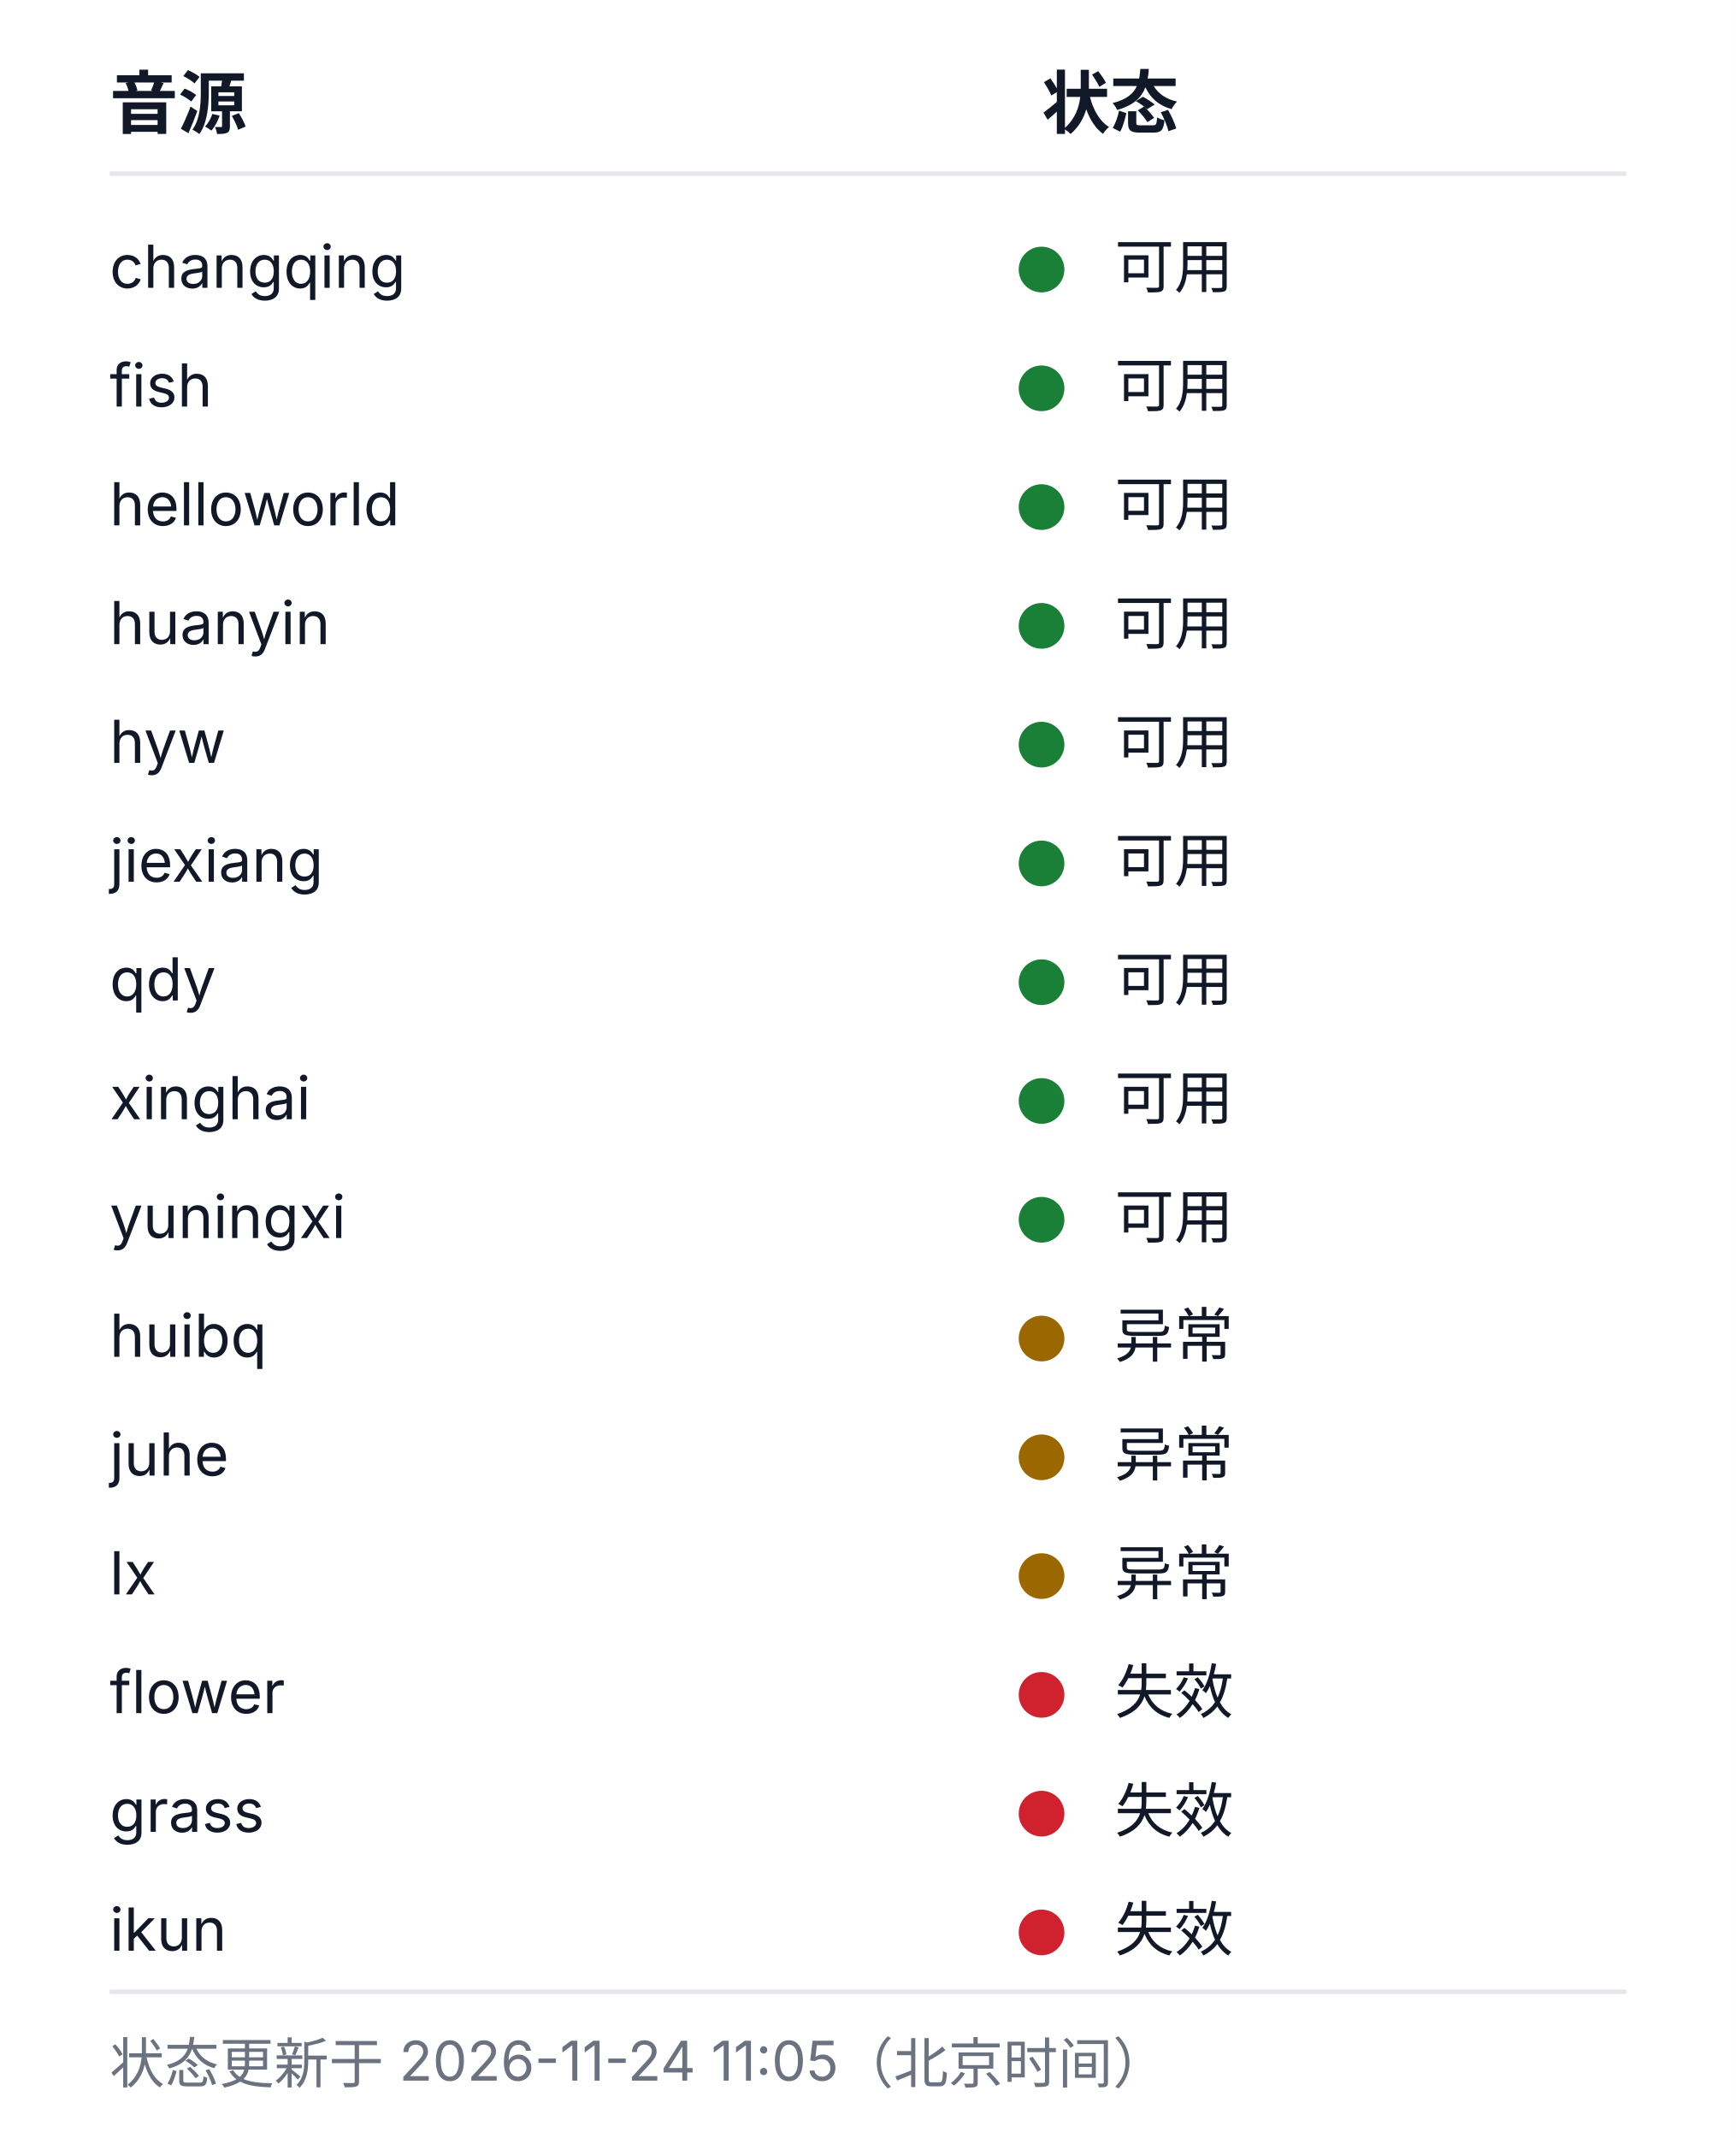
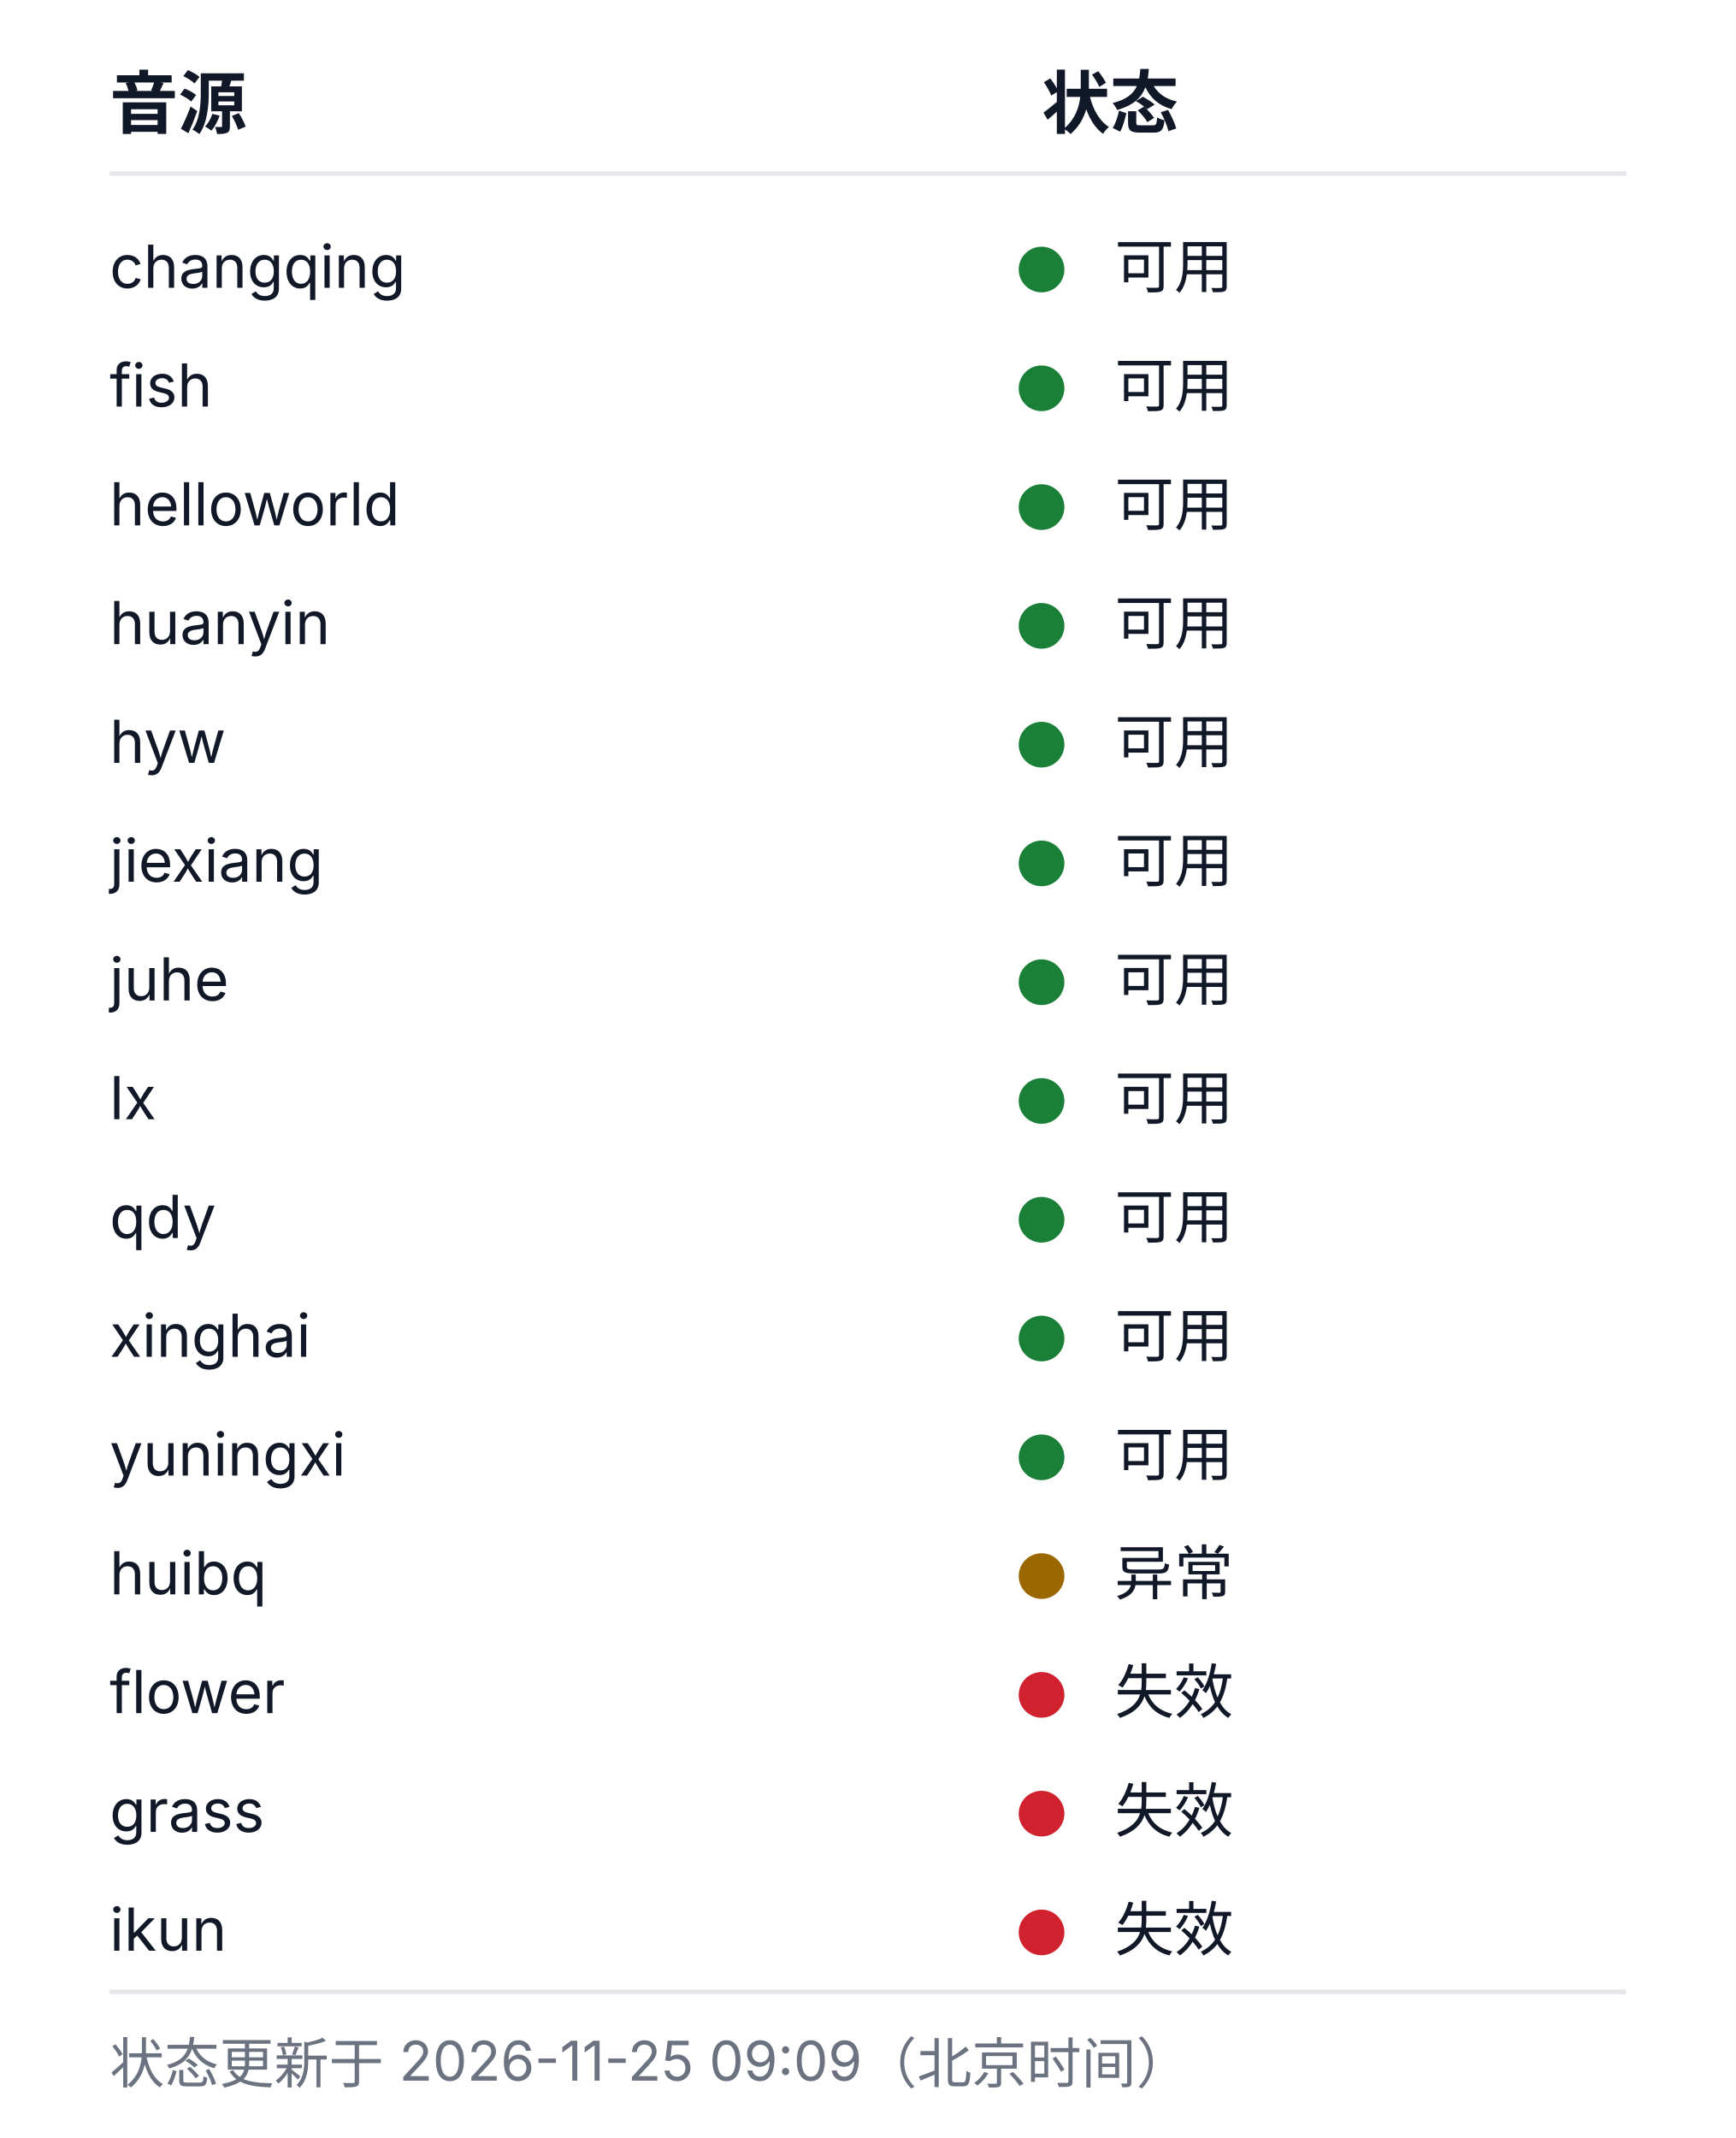
<svg xmlns="http://www.w3.org/2000/svg" width="380" height="468" viewBox="0 0 380 468" role="img" aria-labelledby="health-title health-desc">
  <style>
  .bg{fill:#ffffff}
  .rule{stroke:#e5e7eb;stroke-width:1}
  .fg{fill:#111827}
  .muted{fill:#6b7280}
  .fg,.muted{font-family:-apple-system, BlinkMacSystemFont, 'Segoe UI', 'Noto Sans SC', 'Microsoft YaHei', sans-serif}
  .h{font-size:15px;font-weight:600}
  .cell{font-size:13px;font-weight:400}
  .foot{font-size:12px;font-weight:400}
  .ok{fill:#1a7f37}.warn{fill:#9a6700}.dead{fill:#cf222e}.na{fill:#8250df}
  @media (prefers-color-scheme: dark){
    .bg{fill:#0d1117}
    .rule{stroke:#21262d}
    .fg{fill:#c9d1d9}
    .muted{fill:#8b949e}
    .ok{fill:#3fb950}.warn{fill:#d29922}.dead{fill:#f85149}.na{fill:#a371f7}
  }
</style>
  <rect class="bg" width="380" height="468" />
  <text class="fg h" x="24" y="28">音源</text>
  <text class="fg h" x="228" y="28">状态</text>
  <line class="rule" x1="24" y1="38" x2="356" y2="38" />
  <text class="fg cell" x="24" y="63">changqing</text>
  <circle class="dot ok" cx="228" cy="59" r="5" />
  <text class="fg cell" x="244" y="63">可用</text>
  <text class="fg cell" x="24" y="89">fish</text>
  <circle class="dot ok" cx="228" cy="85" r="5" />
  <text class="fg cell" x="244" y="89">可用</text>
  <text class="fg cell" x="24" y="115">helloworld</text>
  <circle class="dot ok" cx="228" cy="111" r="5" />
  <text class="fg cell" x="244" y="115">可用</text>
  <text class="fg cell" x="24" y="141">huanyin</text>
  <circle class="dot ok" cx="228" cy="137" r="5" />
  <text class="fg cell" x="244" y="141">可用</text>
  <text class="fg cell" x="24" y="167">hyw</text>
  <circle class="dot ok" cx="228" cy="163" r="5" />
  <text class="fg cell" x="244" y="167">可用</text>
  <text class="fg cell" x="24" y="193">jiexiang</text>
  <circle class="dot ok" cx="228" cy="189" r="5" />
  <text class="fg cell" x="244" y="193">可用</text>
-   <text class="fg cell" x="24" y="219">qdy</text>
+   <text class="fg cell" x="24" y="219">juhe</text>
  <circle class="dot ok" cx="228" cy="215" r="5" />
  <text class="fg cell" x="244" y="219">可用</text>
-   <text class="fg cell" x="24" y="245">xinghai</text>
+   <text class="fg cell" x="24" y="245">lx</text>
  <circle class="dot ok" cx="228" cy="241" r="5" />
  <text class="fg cell" x="244" y="245">可用</text>
-   <text class="fg cell" x="24" y="271">yuningxi</text>
+   <text class="fg cell" x="24" y="271">qdy</text>
  <circle class="dot ok" cx="228" cy="267" r="5" />
  <text class="fg cell" x="244" y="271">可用</text>
-   <text class="fg cell" x="24" y="297">huibq</text>
-   <circle class="dot warn" cx="228" cy="293" r="5" />
-   <text class="fg cell" x="244" y="297">异常</text>
-   <text class="fg cell" x="24" y="323">juhe</text>
-   <circle class="dot warn" cx="228" cy="319" r="5" />
-   <text class="fg cell" x="244" y="323">异常</text>
-   <text class="fg cell" x="24" y="349">lx</text>
+   <text class="fg cell" x="24" y="297">xinghai</text>
+   <circle class="dot ok" cx="228" cy="293" r="5" />
+   <text class="fg cell" x="244" y="297">可用</text>
+   <text class="fg cell" x="24" y="323">yuningxi</text>
+   <circle class="dot ok" cx="228" cy="319" r="5" />
+   <text class="fg cell" x="244" y="323">可用</text>
+   <text class="fg cell" x="24" y="349">huibq</text>
  <circle class="dot warn" cx="228" cy="345" r="5" />
  <text class="fg cell" x="244" y="349">异常</text>
  <text class="fg cell" x="24" y="375">flower</text>
  <circle class="dot dead" cx="228" cy="371" r="5" />
  <text class="fg cell" x="244" y="375">失效</text>
  <text class="fg cell" x="24" y="401">grass</text>
  <circle class="dot dead" cx="228" cy="397" r="5" />
  <text class="fg cell" x="244" y="401">失效</text>
  <text class="fg cell" x="24" y="427">ikun</text>
  <circle class="dot dead" cx="228" cy="423" r="5" />
  <text class="fg cell" x="244" y="427">失效</text>
  <line class="rule" x1="24" y1="436" x2="356" y2="436" />
-   <text class="muted foot" x="24" y="456">状态更新于 2026-11-24 11:05（北京时间）</text>
+   <text class="muted foot" x="24" y="456">状态更新于 2026-11-25 09:09（北京时间）</text>
</svg>
